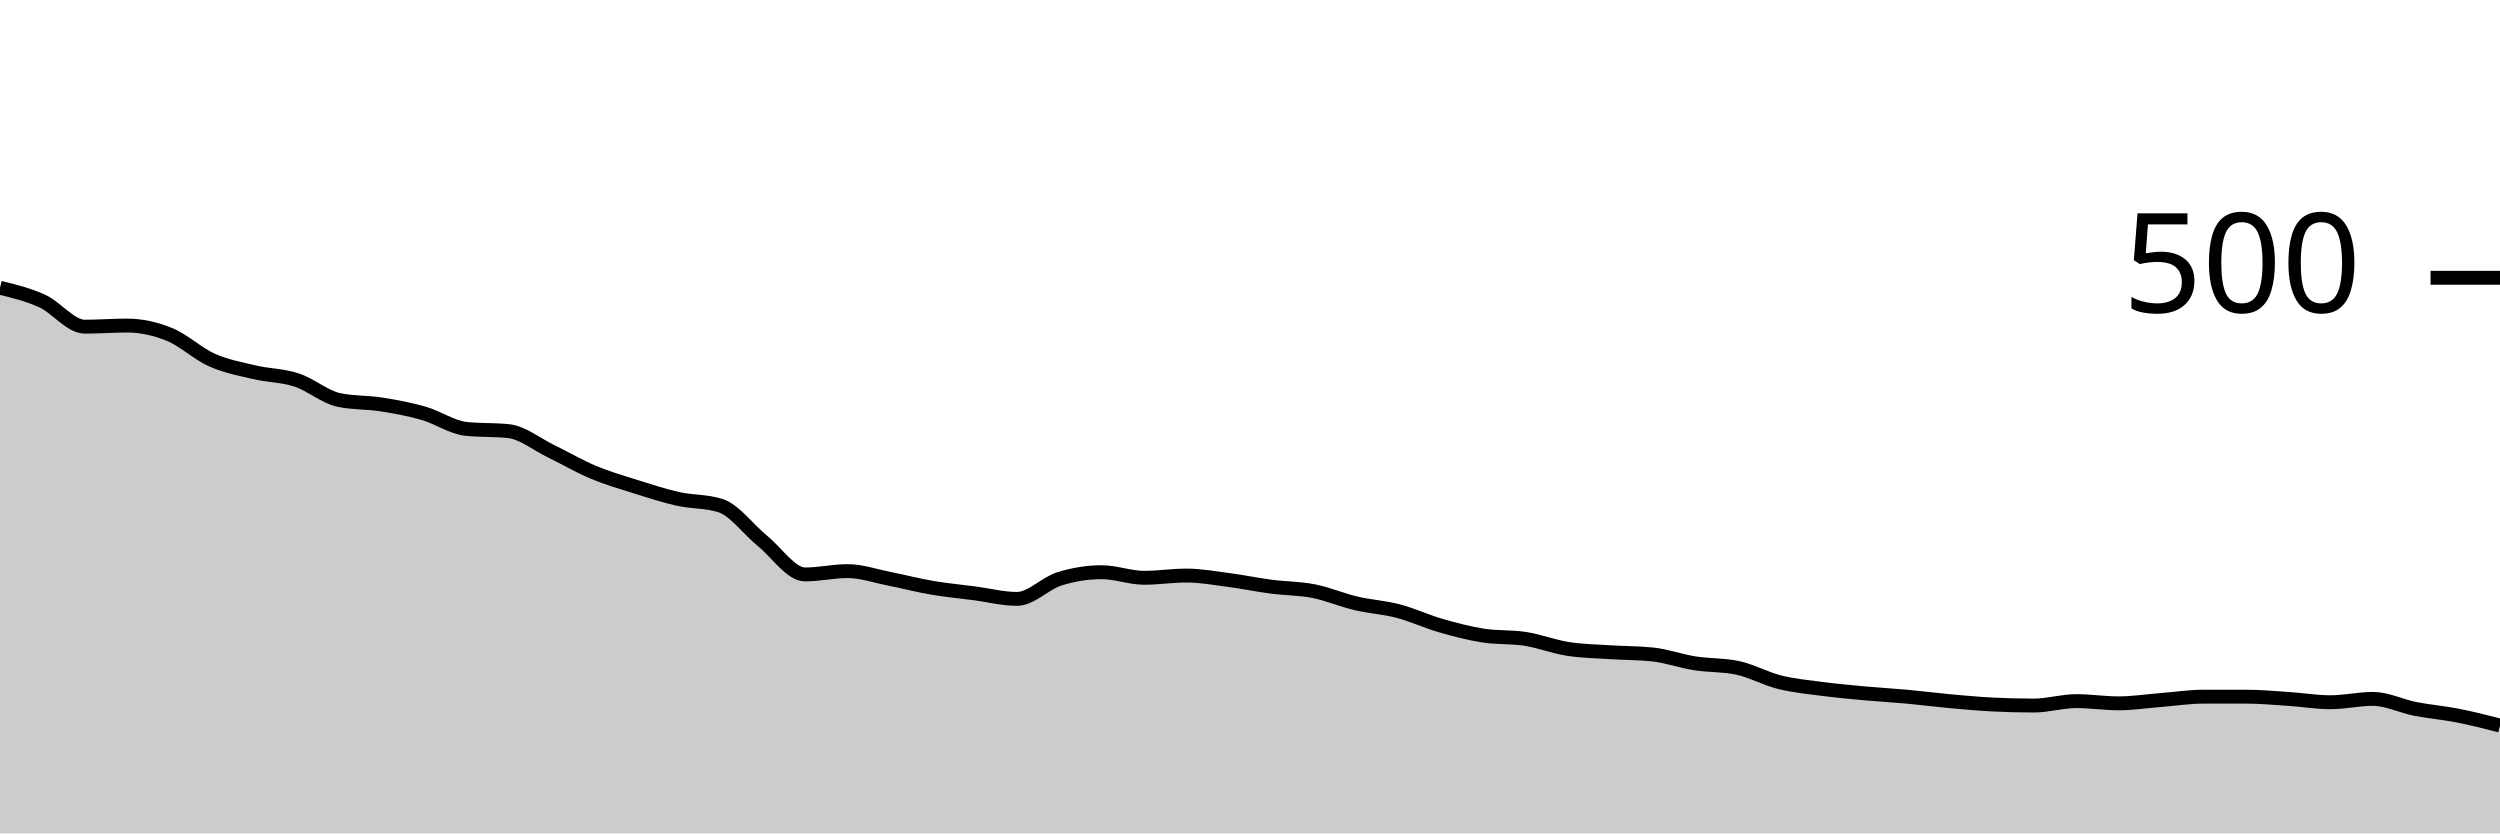
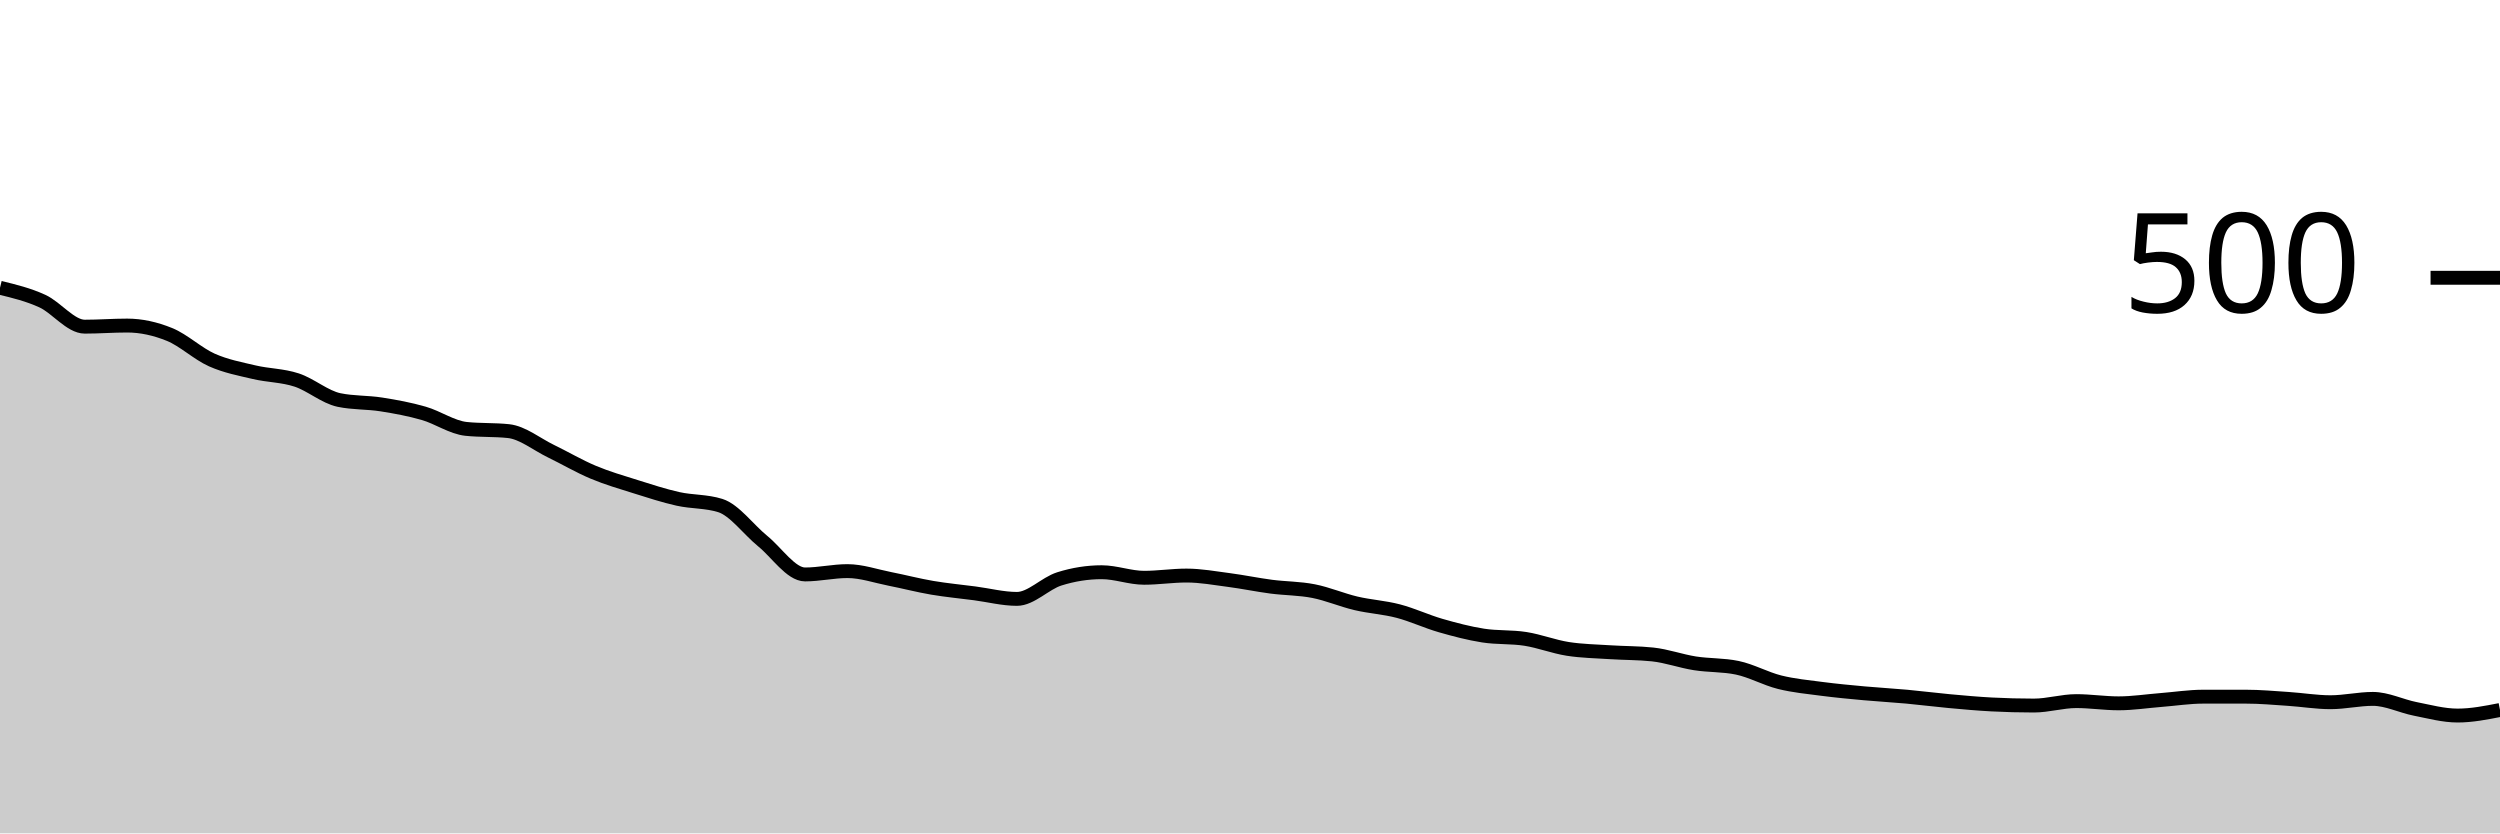
<svg xmlns="http://www.w3.org/2000/svg" viewBox="0 0 180 60">
  <g transform="translate(0,20)">
-     <path class="area" fill="rgba(0, 0, 0, 0.2)" d="M0,0.72C1.017,0.967,2.034,1.213,3.051,1.68C4.068,2.147,5.085,3.52,6.102,3.52C7.119,3.52,8.136,3.44,9.153,3.44C10.169,3.44,11.186,3.667,12.203,4.08C13.22,4.493,14.237,5.467,15.254,5.92C16.271,6.373,17.288,6.56,18.305,6.8C19.322,7.04,20.339,7.027,21.356,7.36C22.373,7.693,23.39,8.587,24.407,8.8C25.424,9.013,26.441,8.96,27.458,9.12C28.475,9.28,29.492,9.467,30.508,9.76C31.525,10.053,32.542,10.773,33.559,10.88C34.576,10.987,35.593,10.933,36.61,11.04C37.627,11.147,38.644,11.987,39.661,12.48C40.678,12.973,41.695,13.573,42.712,14C43.729,14.427,44.746,14.72,45.763,15.04C46.78,15.36,47.797,15.693,48.814,15.92C49.831,16.147,50.847,16.08,51.864,16.4C52.881,16.72,53.898,18.133,54.915,18.96C55.932,19.787,56.949,21.36,57.966,21.36C58.983,21.36,60,21.12,61.017,21.12C62.034,21.12,63.051,21.48,64.068,21.68C65.085,21.88,66.102,22.147,67.119,22.32C68.136,22.493,69.153,22.587,70.169,22.72C71.186,22.853,72.203,23.12,73.22,23.12C74.237,23.12,75.254,22,76.271,21.68C77.288,21.36,78.305,21.2,79.322,21.2C80.339,21.2,81.356,21.6,82.373,21.6C83.39,21.6,84.407,21.44,85.424,21.44C86.441,21.44,87.458,21.627,88.475,21.76C89.492,21.893,90.508,22.107,91.525,22.24C92.542,22.373,93.559,22.36,94.576,22.56C95.593,22.76,96.61,23.2,97.627,23.44C98.644,23.68,99.661,23.733,100.678,24C101.695,24.267,102.712,24.747,103.729,25.04C104.746,25.333,105.763,25.6,106.78,25.76C107.797,25.92,108.814,25.84,109.831,26C110.847,26.16,111.864,26.56,112.881,26.72C113.898,26.88,114.915,26.893,115.932,26.96C116.949,27.027,117.966,27.013,118.983,27.12C120,27.227,121.017,27.6,122.034,27.76C123.051,27.92,124.068,27.867,125.085,28.08C126.102,28.293,127.119,28.867,128.136,29.12C129.153,29.373,130.169,29.467,131.186,29.6C132.203,29.733,133.22,29.827,134.237,29.92C135.254,30.013,136.271,30.067,137.288,30.16C138.305,30.253,139.322,30.387,140.339,30.48C141.356,30.573,142.373,30.667,143.39,30.72C144.407,30.773,145.424,30.8,146.441,30.8C147.458,30.8,148.475,30.48,149.492,30.48C150.508,30.48,151.525,30.64,152.542,30.64C153.559,30.64,154.576,30.48,155.593,30.4C156.61,30.32,157.627,30.16,158.644,30.16C159.661,30.16,160.678,30.16,161.695,30.16C162.712,30.16,163.729,30.253,164.746,30.32C165.763,30.387,166.78,30.56,167.797,30.56C168.814,30.56,169.831,30.32,170.847,30.32C171.864,30.32,172.881,30.84,173.898,31.04C174.915,31.24,175.932,31.32,176.949,31.52C177.966,31.72,178.983,31.98,180,32.24L180,40C178.983,40,177.966,40,176.949,40C175.932,40,174.915,40,173.898,40C172.881,40,171.864,40,170.847,40C169.831,40,168.814,40,167.797,40C166.78,40,165.763,40,164.746,40C163.729,40,162.712,40,161.695,40C160.678,40,159.661,40,158.644,40C157.627,40,156.61,40,155.593,40C154.576,40,153.559,40,152.542,40C151.525,40,150.508,40,149.492,40C148.475,40,147.458,40,146.441,40C145.424,40,144.407,40,143.39,40C142.373,40,141.356,40,140.339,40C139.322,40,138.305,40,137.288,40C136.271,40,135.254,40,134.237,40C133.22,40,132.203,40,131.186,40C130.169,40,129.153,40,128.136,40C127.119,40,126.102,40,125.085,40C124.068,40,123.051,40,122.034,40C121.017,40,120,40,118.983,40C117.966,40,116.949,40,115.932,40C114.915,40,113.898,40,112.881,40C111.864,40,110.847,40,109.831,40C108.814,40,107.797,40,106.78,40C105.763,40,104.746,40,103.729,40C102.712,40,101.695,40,100.678,40C99.661,40,98.644,40,97.627,40C96.61,40,95.593,40,94.576,40C93.559,40,92.542,40,91.525,40C90.508,40,89.492,40,88.475,40C87.458,40,86.441,40,85.424,40C84.407,40,83.39,40,82.373,40C81.356,40,80.339,40,79.322,40C78.305,40,77.288,40,76.271,40C75.254,40,74.237,40,73.22,40C72.203,40,71.186,40,70.169,40C69.153,40,68.136,40,67.119,40C66.102,40,65.085,40,64.068,40C63.051,40,62.034,40,61.017,40C60,40,58.983,40,57.966,40C56.949,40,55.932,40,54.915,40C53.898,40,52.881,40,51.864,40C50.847,40,49.831,40,48.814,40C47.797,40,46.78,40,45.763,40C44.746,40,43.729,40,42.712,40C41.695,40,40.678,40,39.661,40C38.644,40,37.627,40,36.61,40C35.593,40,34.576,40,33.559,40C32.542,40,31.525,40,30.508,40C29.492,40,28.475,40,27.458,40C26.441,40,25.424,40,24.407,40C23.39,40,22.373,40,21.356,40C20.339,40,19.322,40,18.305,40C17.288,40,16.271,40,15.254,40C14.237,40,13.22,40,12.203,40C11.186,40,10.169,40,9.153,40C8.136,40,7.119,40,6.102,40C5.085,40,4.068,40,3.051,40C2.034,40,1.017,40,0,40Z" />
-     <path class="line" stroke="black" fill="none" d="M0,0.72C1.017,0.967,2.034,1.213,3.051,1.68C4.068,2.147,5.085,3.52,6.102,3.52C7.119,3.52,8.136,3.44,9.153,3.44C10.169,3.44,11.186,3.667,12.203,4.08C13.22,4.493,14.237,5.467,15.254,5.92C16.271,6.373,17.288,6.56,18.305,6.8C19.322,7.04,20.339,7.027,21.356,7.36C22.373,7.693,23.39,8.587,24.407,8.8C25.424,9.013,26.441,8.96,27.458,9.12C28.475,9.28,29.492,9.467,30.508,9.76C31.525,10.053,32.542,10.773,33.559,10.88C34.576,10.987,35.593,10.933,36.61,11.04C37.627,11.147,38.644,11.987,39.661,12.48C40.678,12.973,41.695,13.573,42.712,14C43.729,14.427,44.746,14.72,45.763,15.04C46.78,15.36,47.797,15.693,48.814,15.92C49.831,16.147,50.847,16.08,51.864,16.4C52.881,16.72,53.898,18.133,54.915,18.96C55.932,19.787,56.949,21.36,57.966,21.36C58.983,21.36,60,21.12,61.017,21.12C62.034,21.12,63.051,21.48,64.068,21.68C65.085,21.88,66.102,22.147,67.119,22.32C68.136,22.493,69.153,22.587,70.169,22.72C71.186,22.853,72.203,23.12,73.22,23.12C74.237,23.12,75.254,22,76.271,21.68C77.288,21.36,78.305,21.2,79.322,21.2C80.339,21.2,81.356,21.6,82.373,21.6C83.39,21.6,84.407,21.44,85.424,21.44C86.441,21.44,87.458,21.627,88.475,21.76C89.492,21.893,90.508,22.107,91.525,22.24C92.542,22.373,93.559,22.36,94.576,22.56C95.593,22.76,96.61,23.2,97.627,23.44C98.644,23.68,99.661,23.733,100.678,24C101.695,24.267,102.712,24.747,103.729,25.04C104.746,25.333,105.763,25.6,106.78,25.76C107.797,25.92,108.814,25.84,109.831,26C110.847,26.16,111.864,26.56,112.881,26.72C113.898,26.88,114.915,26.893,115.932,26.96C116.949,27.027,117.966,27.013,118.983,27.12C120,27.227,121.017,27.6,122.034,27.76C123.051,27.92,124.068,27.867,125.085,28.08C126.102,28.293,127.119,28.867,128.136,29.12C129.153,29.373,130.169,29.467,131.186,29.6C132.203,29.733,133.22,29.827,134.237,29.92C135.254,30.013,136.271,30.067,137.288,30.16C138.305,30.253,139.322,30.387,140.339,30.48C141.356,30.573,142.373,30.667,143.39,30.72C144.407,30.773,145.424,30.8,146.441,30.8C147.458,30.8,148.475,30.48,149.492,30.48C150.508,30.48,151.525,30.64,152.542,30.64C153.559,30.64,154.576,30.48,155.593,30.4C156.61,30.32,157.627,30.16,158.644,30.16C159.661,30.16,160.678,30.16,161.695,30.16C162.712,30.16,163.729,30.253,164.746,30.32C165.763,30.387,166.78,30.56,167.797,30.56C168.814,30.56,169.831,30.32,170.847,30.32C171.864,30.32,172.881,30.84,173.898,31.04C174.915,31.24,175.932,31.32,176.949,31.52C177.966,31.72,178.983,31.98,180,32.24" />
+     <path class="area" fill="rgba(0, 0, 0, 0.2)" d="M0,0.72C1.017,0.967,2.034,1.213,3.051,1.68C4.068,2.147,5.085,3.52,6.102,3.52C7.119,3.52,8.136,3.44,9.153,3.44C10.169,3.44,11.186,3.667,12.203,4.08C13.22,4.493,14.237,5.467,15.254,5.92C16.271,6.373,17.288,6.56,18.305,6.8C19.322,7.04,20.339,7.027,21.356,7.36C22.373,7.693,23.39,8.587,24.407,8.8C25.424,9.013,26.441,8.96,27.458,9.12C28.475,9.28,29.492,9.467,30.508,9.76C31.525,10.053,32.542,10.773,33.559,10.88C34.576,10.987,35.593,10.933,36.61,11.04C37.627,11.147,38.644,11.987,39.661,12.48C40.678,12.973,41.695,13.573,42.712,14C43.729,14.427,44.746,14.72,45.763,15.04C46.78,15.36,47.797,15.693,48.814,15.92C49.831,16.147,50.847,16.08,51.864,16.4C52.881,16.72,53.898,18.133,54.915,18.96C55.932,19.787,56.949,21.36,57.966,21.36C58.983,21.36,60,21.12,61.017,21.12C62.034,21.12,63.051,21.48,64.068,21.68C65.085,21.88,66.102,22.147,67.119,22.32C68.136,22.493,69.153,22.587,70.169,22.72C71.186,22.853,72.203,23.12,73.22,23.12C74.237,23.12,75.254,22,76.271,21.68C77.288,21.36,78.305,21.2,79.322,21.2C80.339,21.2,81.356,21.6,82.373,21.6C83.39,21.6,84.407,21.44,85.424,21.44C86.441,21.44,87.458,21.627,88.475,21.76C89.492,21.893,90.508,22.107,91.525,22.24C92.542,22.373,93.559,22.36,94.576,22.56C95.593,22.76,96.61,23.2,97.627,23.44C98.644,23.68,99.661,23.733,100.678,24C101.695,24.267,102.712,24.747,103.729,25.04C104.746,25.333,105.763,25.6,106.78,25.76C107.797,25.92,108.814,25.84,109.831,26C110.847,26.16,111.864,26.56,112.881,26.72C113.898,26.88,114.915,26.893,115.932,26.96C116.949,27.027,117.966,27.013,118.983,27.12C120,27.227,121.017,27.6,122.034,27.76C123.051,27.92,124.068,27.867,125.085,28.08C126.102,28.293,127.119,28.867,128.136,29.12C129.153,29.373,130.169,29.467,131.186,29.6C132.203,29.733,133.22,29.827,134.237,29.92C135.254,30.013,136.271,30.067,137.288,30.16C138.305,30.253,139.322,30.387,140.339,30.48C141.356,30.573,142.373,30.667,143.39,30.72C144.407,30.773,145.424,30.8,146.441,30.8C147.458,30.8,148.475,30.48,149.492,30.48C150.508,30.48,151.525,30.64,152.542,30.64C153.559,30.64,154.576,30.48,155.593,30.4C156.61,30.32,157.627,30.16,158.644,30.16C159.661,30.16,160.678,30.16,161.695,30.16C162.712,30.16,163.729,30.253,164.746,30.32C165.763,30.387,166.78,30.56,167.797,30.56C168.814,30.56,169.831,30.32,170.847,30.32C171.864,30.32,172.881,30.84,173.898,31.04C174.915,31.24,175.932,31.52,176.949,31.52C177.966,31.52,178.983,31.32,180,31.12L180,40C178.983,40,177.966,40,176.949,40C175.932,40,174.915,40,173.898,40C172.881,40,171.864,40,170.847,40C169.831,40,168.814,40,167.797,40C166.78,40,165.763,40,164.746,40C163.729,40,162.712,40,161.695,40C160.678,40,159.661,40,158.644,40C157.627,40,156.61,40,155.593,40C154.576,40,153.559,40,152.542,40C151.525,40,150.508,40,149.492,40C148.475,40,147.458,40,146.441,40C145.424,40,144.407,40,143.39,40C142.373,40,141.356,40,140.339,40C139.322,40,138.305,40,137.288,40C136.271,40,135.254,40,134.237,40C133.22,40,132.203,40,131.186,40C130.169,40,129.153,40,128.136,40C127.119,40,126.102,40,125.085,40C124.068,40,123.051,40,122.034,40C121.017,40,120,40,118.983,40C117.966,40,116.949,40,115.932,40C114.915,40,113.898,40,112.881,40C111.864,40,110.847,40,109.831,40C108.814,40,107.797,40,106.78,40C105.763,40,104.746,40,103.729,40C102.712,40,101.695,40,100.678,40C99.661,40,98.644,40,97.627,40C96.61,40,95.593,40,94.576,40C93.559,40,92.542,40,91.525,40C90.508,40,89.492,40,88.475,40C87.458,40,86.441,40,85.424,40C84.407,40,83.39,40,82.373,40C81.356,40,80.339,40,79.322,40C78.305,40,77.288,40,76.271,40C75.254,40,74.237,40,73.22,40C72.203,40,71.186,40,70.169,40C69.153,40,68.136,40,67.119,40C66.102,40,65.085,40,64.068,40C63.051,40,62.034,40,61.017,40C60,40,58.983,40,57.966,40C56.949,40,55.932,40,54.915,40C53.898,40,52.881,40,51.864,40C50.847,40,49.831,40,48.814,40C47.797,40,46.78,40,45.763,40C44.746,40,43.729,40,42.712,40C41.695,40,40.678,40,39.661,40C38.644,40,37.627,40,36.61,40C35.593,40,34.576,40,33.559,40C32.542,40,31.525,40,30.508,40C29.492,40,28.475,40,27.458,40C26.441,40,25.424,40,24.407,40C23.39,40,22.373,40,21.356,40C20.339,40,19.322,40,18.305,40C17.288,40,16.271,40,15.254,40C14.237,40,13.22,40,12.203,40C11.186,40,10.169,40,9.153,40C8.136,40,7.119,40,6.102,40C5.085,40,4.068,40,3.051,40C2.034,40,1.017,40,0,40Z" />
+     <path class="line" stroke="black" fill="none" d="M0,0.72C1.017,0.967,2.034,1.213,3.051,1.68C4.068,2.147,5.085,3.52,6.102,3.52C7.119,3.52,8.136,3.44,9.153,3.44C10.169,3.44,11.186,3.667,12.203,4.08C13.22,4.493,14.237,5.467,15.254,5.92C16.271,6.373,17.288,6.56,18.305,6.8C19.322,7.04,20.339,7.027,21.356,7.36C22.373,7.693,23.39,8.587,24.407,8.8C25.424,9.013,26.441,8.96,27.458,9.12C28.475,9.28,29.492,9.467,30.508,9.76C31.525,10.053,32.542,10.773,33.559,10.88C34.576,10.987,35.593,10.933,36.61,11.04C37.627,11.147,38.644,11.987,39.661,12.48C40.678,12.973,41.695,13.573,42.712,14C43.729,14.427,44.746,14.72,45.763,15.04C46.78,15.36,47.797,15.693,48.814,15.92C49.831,16.147,50.847,16.08,51.864,16.4C52.881,16.72,53.898,18.133,54.915,18.96C55.932,19.787,56.949,21.36,57.966,21.36C58.983,21.36,60,21.12,61.017,21.12C62.034,21.12,63.051,21.48,64.068,21.68C65.085,21.88,66.102,22.147,67.119,22.32C68.136,22.493,69.153,22.587,70.169,22.72C71.186,22.853,72.203,23.12,73.22,23.12C74.237,23.12,75.254,22,76.271,21.68C77.288,21.36,78.305,21.2,79.322,21.2C80.339,21.2,81.356,21.6,82.373,21.6C83.39,21.6,84.407,21.44,85.424,21.44C86.441,21.44,87.458,21.627,88.475,21.76C89.492,21.893,90.508,22.107,91.525,22.24C92.542,22.373,93.559,22.36,94.576,22.56C95.593,22.76,96.61,23.2,97.627,23.44C98.644,23.68,99.661,23.733,100.678,24C101.695,24.267,102.712,24.747,103.729,25.04C104.746,25.333,105.763,25.6,106.78,25.76C107.797,25.92,108.814,25.84,109.831,26C110.847,26.16,111.864,26.56,112.881,26.72C113.898,26.88,114.915,26.893,115.932,26.96C116.949,27.027,117.966,27.013,118.983,27.12C120,27.227,121.017,27.6,122.034,27.76C123.051,27.92,124.068,27.867,125.085,28.08C126.102,28.293,127.119,28.867,128.136,29.12C129.153,29.373,130.169,29.467,131.186,29.6C132.203,29.733,133.22,29.827,134.237,29.92C135.254,30.013,136.271,30.067,137.288,30.16C138.305,30.253,139.322,30.387,140.339,30.48C141.356,30.573,142.373,30.667,143.39,30.72C144.407,30.773,145.424,30.8,146.441,30.8C147.458,30.8,148.475,30.48,149.492,30.48C150.508,30.48,151.525,30.64,152.542,30.64C153.559,30.64,154.576,30.48,155.593,30.4C156.61,30.32,157.627,30.16,158.644,30.16C159.661,30.16,160.678,30.16,161.695,30.16C162.712,30.16,163.729,30.253,164.746,30.32C165.763,30.387,166.78,30.56,167.797,30.56C168.814,30.56,169.831,30.32,170.847,30.32C171.864,30.32,172.881,30.84,173.898,31.04C174.915,31.24,175.932,31.52,176.949,31.52C177.966,31.52,178.983,31.32,180,31.12" />
    <path class="axis-ceiling" stroke-width="1" stroke="black" fill="none" d="M175,0L180,0" />
    <text class="axis-ceiling-label" font-family="sans-serif" text-anchor="end" font-size="10px" x="170" y="2.5">500</text>
  </g>
</svg>
